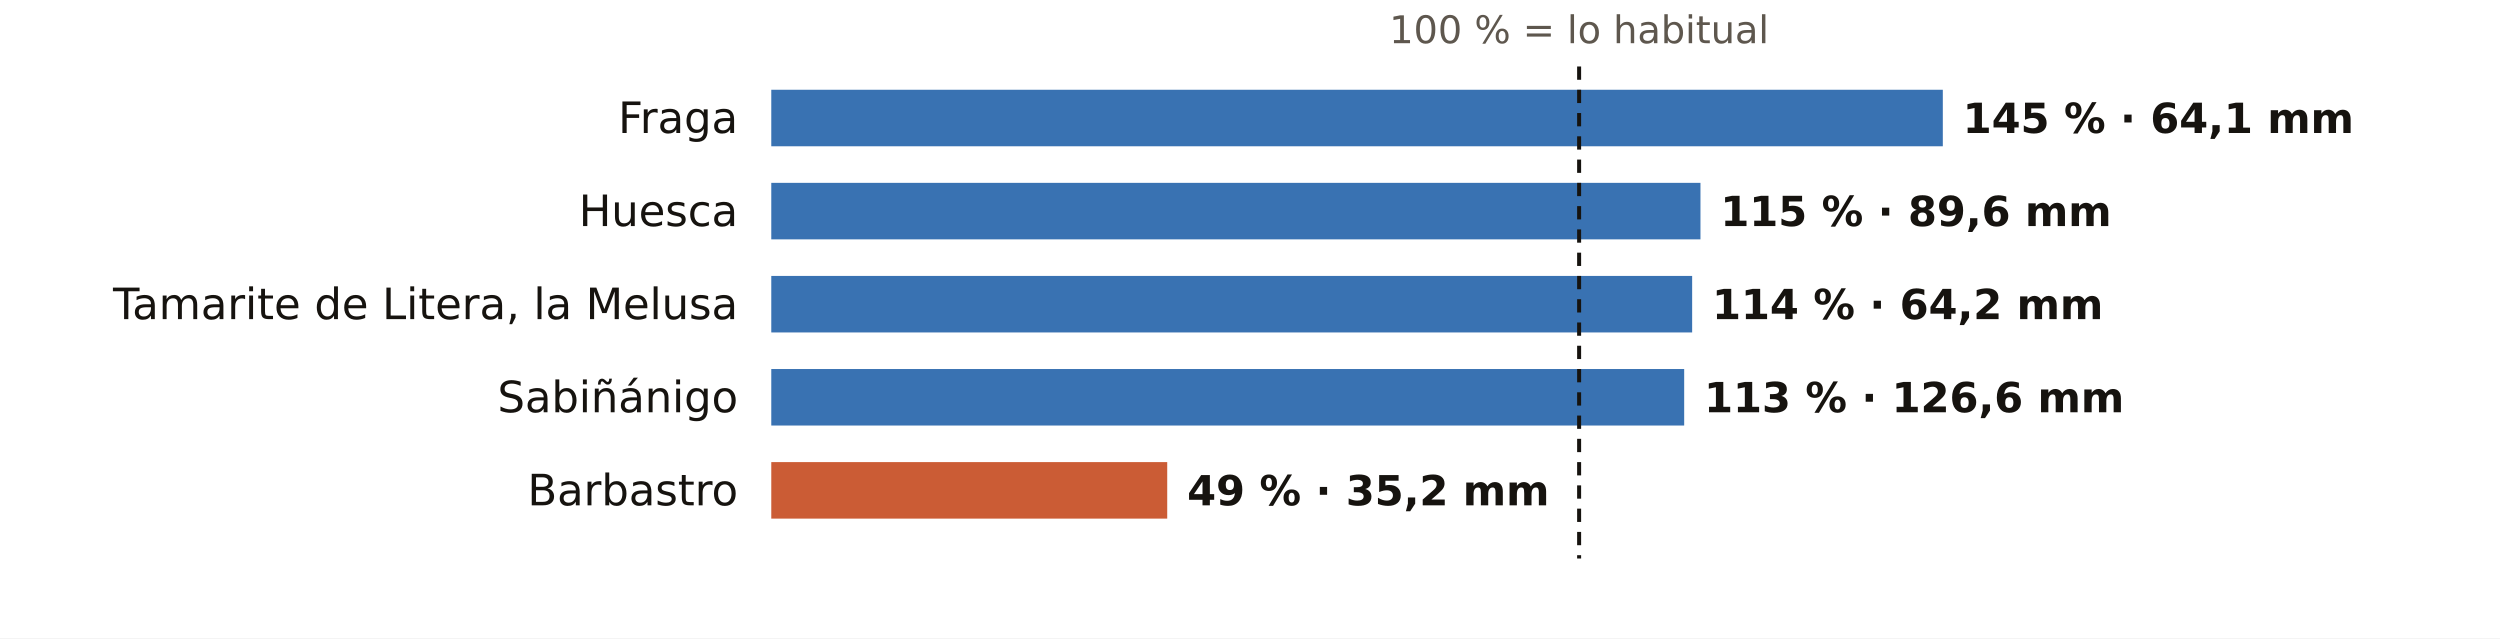
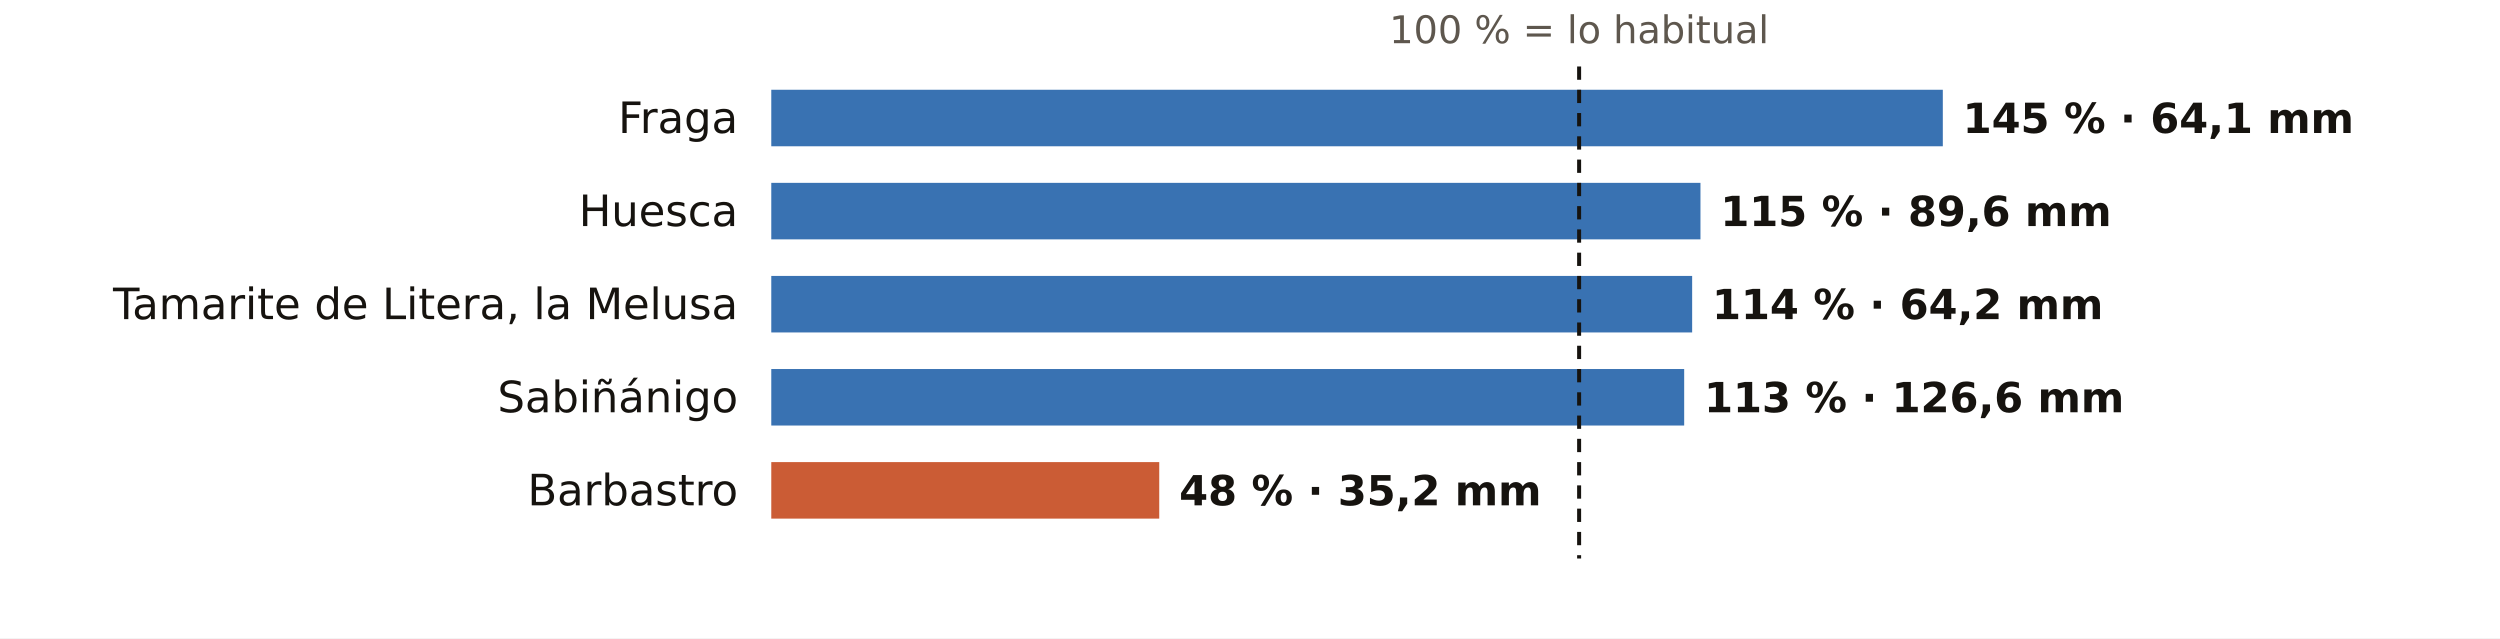
<svg xmlns="http://www.w3.org/2000/svg" viewBox="0 0 752 192" width="752" height="192" role="img" aria-label="El otoño en los pluviómetros de AEMET de Huesca: % de lo habitual">
  <rect width="752" height="192" fill="#FFFFFF" />
  <text x="475.0" y="13.0" font-size="11.5" fill="#5E574E" text-anchor="middle" font-weight="400" font-family="Public Sans, DejaVu Sans, Arial, sans-serif">100 % = lo habitual</text>
  <text x="222.0" y="40.0" font-size="13" fill="#16130F" text-anchor="end" font-weight="500" font-family="Public Sans, DejaVu Sans, Arial, sans-serif">Fraga</text>
  <rect x="232" y="27" width="352.4" height="17" fill="#1F5FA8" opacity="0.88" />
  <text x="590.4" y="40.0" font-size="12.5" fill="#16130F" text-anchor="start" font-weight="600" font-family="Public Sans, DejaVu Sans, Arial, sans-serif">145 % · 64,1 mm</text>
  <text x="222.0" y="68.0" font-size="13" fill="#16130F" text-anchor="end" font-weight="500" font-family="Public Sans, DejaVu Sans, Arial, sans-serif">Huesca</text>
  <rect x="232" y="55" width="279.5" height="17" fill="#1F5FA8" opacity="0.88" />
  <text x="517.5" y="68.0" font-size="12.5" fill="#16130F" text-anchor="start" font-weight="600" font-family="Public Sans, DejaVu Sans, Arial, sans-serif">115 % · 89,6 mm</text>
  <text x="222.0" y="96.0" font-size="13" fill="#16130F" text-anchor="end" font-weight="500" font-family="Public Sans, DejaVu Sans, Arial, sans-serif">Tamarite de Litera, la Melusa</text>
  <rect x="232" y="83" width="277.0" height="17" fill="#1F5FA8" opacity="0.88" />
  <text x="515.0" y="96.0" font-size="12.5" fill="#16130F" text-anchor="start" font-weight="600" font-family="Public Sans, DejaVu Sans, Arial, sans-serif">114 % · 64,2 mm</text>
  <text x="222.0" y="124.0" font-size="13" fill="#16130F" text-anchor="end" font-weight="500" font-family="Public Sans, DejaVu Sans, Arial, sans-serif">Sabiñánigo</text>
  <rect x="232" y="111" width="274.6" height="17" fill="#1F5FA8" opacity="0.88" />
  <text x="512.6" y="124.0" font-size="12.5" fill="#16130F" text-anchor="start" font-weight="600" font-family="Public Sans, DejaVu Sans, Arial, sans-serif">113 % · 126,6 mm</text>
  <text x="222.0" y="152.0" font-size="13" fill="#16130F" text-anchor="end" font-weight="500" font-family="Public Sans, DejaVu Sans, Arial, sans-serif">Barbastro</text>
-   <rect x="232" y="139" width="119.1" height="17" fill="#C4461A" opacity="0.88" />
-   <text x="357.1" y="152.0" font-size="12.5" fill="#16130F" text-anchor="start" font-weight="600" font-family="Public Sans, DejaVu Sans, Arial, sans-serif">49 % · 35,2 mm</text>
+   <rect x="232" y="139" width="116.7" height="17" fill="#C4461A" opacity="0.88" />
+   <text x="354.7" y="152.0" font-size="12.5" fill="#16130F" text-anchor="start" font-weight="600" font-family="Public Sans, DejaVu Sans, Arial, sans-serif">48 % · 35,2 mm</text>
  <line x1="475.0" x2="475.0" y1="20" y2="168" stroke="#16130F" stroke-width="1.2" stroke-dasharray="4 3" />
</svg>
